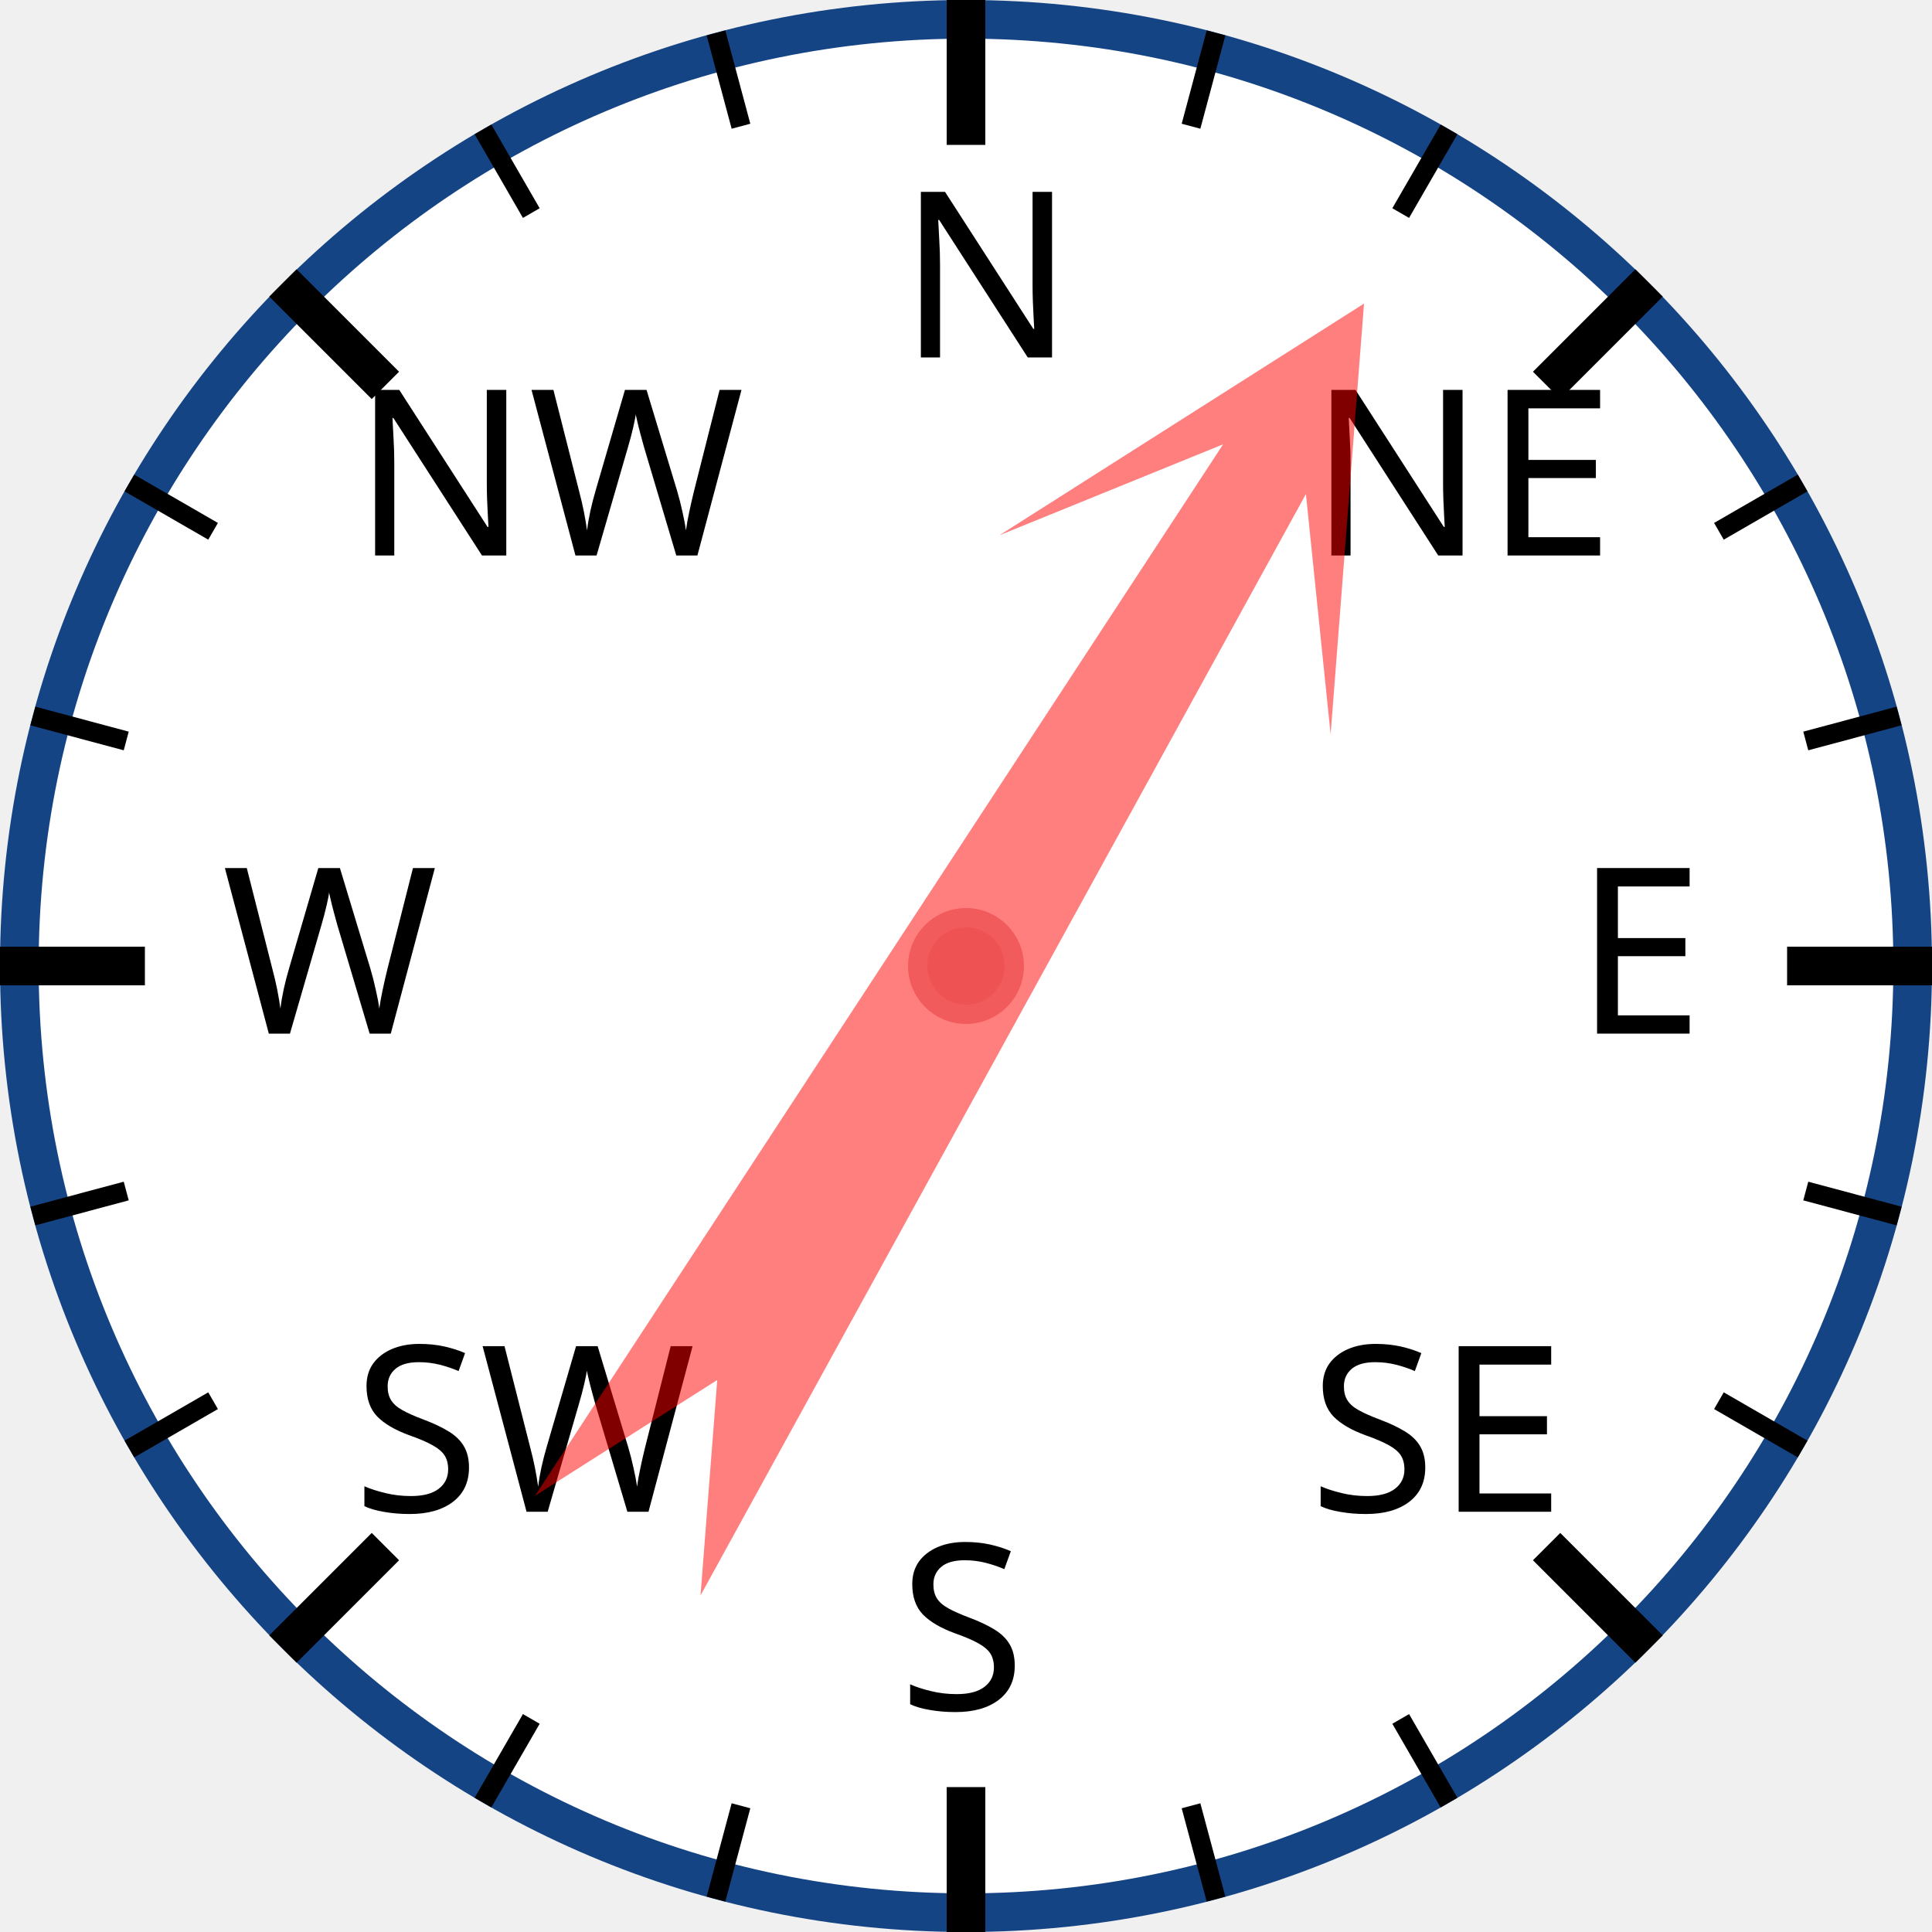
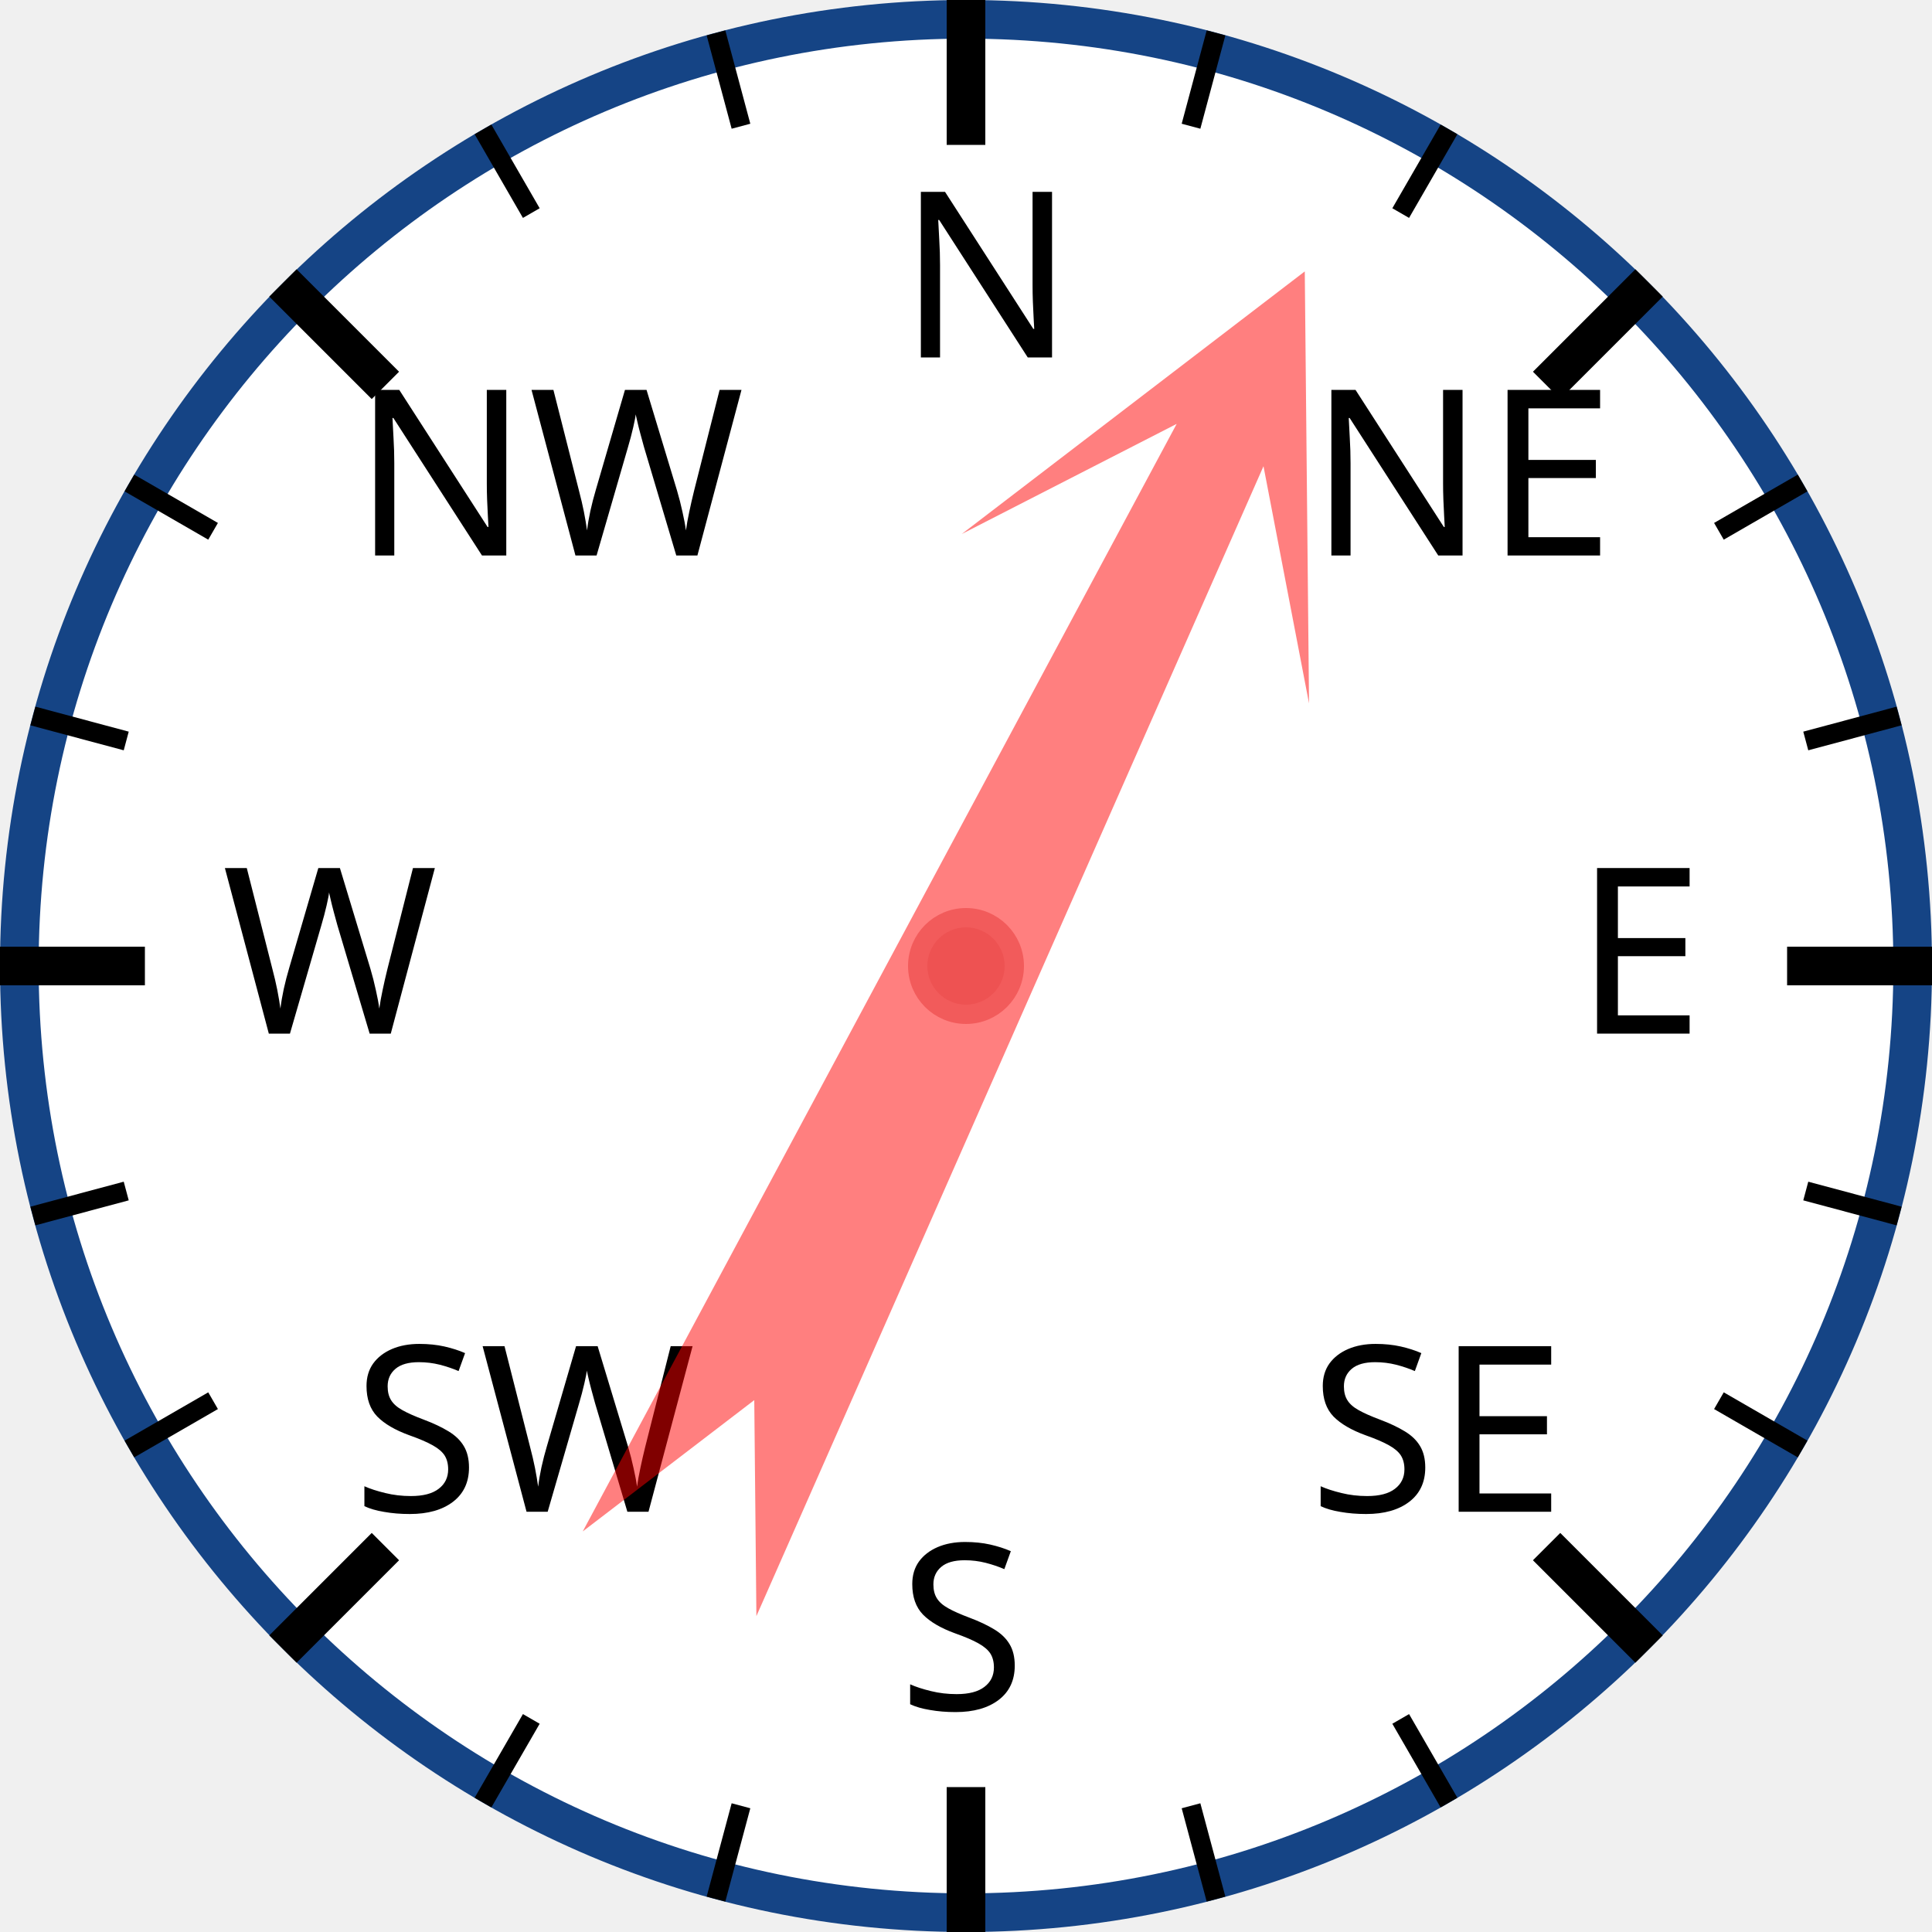
<svg xmlns="http://www.w3.org/2000/svg" width="120px" height="120px" viewBox="0 0 200 200">
  <circle cx="100" cy="100" r="98" style="fill: white; stroke: #154485; stroke-width: 4;" />
  <text x="93.0" y="37.0" style="font-family: sans-serif; font-size: 18pt;">N</text>
  <line x1="100.0" y1="0.0" x2="100.0" y2="15.0" style="stroke: black; stroke-width: 4;" />
  <line x1="74.118" y1="3.407" x2="76.706" y2="13.067" style="stroke: black; stroke-width: 2;" />
  <line x1="50" y1="13.397" x2="55" y2="22.058" style="stroke: black; stroke-width: 2;" />
  <text x="36.503" y="57.503" style="font-family: sans-serif; font-size: 18pt;">NW</text>
  <line x1="29.289" y1="29.289" x2="39.896" y2="39.896" style="stroke: black; stroke-width: 4;" />
  <line x1="13.397" y1="50" x2="22.058" y2="55" style="stroke: black; stroke-width: 2;" />
  <line x1="3.407" y1="74.118" x2="13.067" y2="76.706" style="stroke: black; stroke-width: 2;" />
  <text x="23.0" y="107.0" style="font-family: sans-serif; font-size: 18pt;">W</text>
  <line x1="0.0" y1="100.0" x2="15.0" y2="100.0" style="stroke: black; stroke-width: 4;" />
  <line x1="3.407" y1="125.882" x2="13.067" y2="123.294" style="stroke: black; stroke-width: 2;" />
  <line x1="13.397" y1="150" x2="22.058" y2="145" style="stroke: black; stroke-width: 2;" />
  <text x="36.503" y="156.497" style="font-family: sans-serif; font-size: 18pt;">SW</text>
  <line x1="29.289" y1="170.711" x2="39.896" y2="160.104" style="stroke: black; stroke-width: 4;" />
  <line x1="50" y1="186.603" x2="55" y2="177.942" style="stroke: black; stroke-width: 2;" />
  <line x1="74.118" y1="196.593" x2="76.706" y2="186.933" style="stroke: black; stroke-width: 2;" />
  <text x="93" y="177.0" style="font-family: sans-serif; font-size: 18pt;">S</text>
  <line x1="100" y1="200.0" x2="100" y2="185.0" style="stroke: black; stroke-width: 4;" />
  <line x1="125.882" y1="196.593" x2="123.294" y2="186.933" style="stroke: black; stroke-width: 2;" />
  <line x1="150.0" y1="186.603" x2="145.0" y2="177.942" style="stroke: black; stroke-width: 2;" />
  <text x="135.497" y="156.497" style="font-family: sans-serif; font-size: 18pt;">SE</text>
  <line x1="170.711" y1="170.711" x2="160.104" y2="160.104" style="stroke: black; stroke-width: 4;" />
  <line x1="186.603" y1="150" x2="177.942" y2="145" style="stroke: black; stroke-width: 2;" />
  <line x1="196.593" y1="125.882" x2="186.933" y2="123.294" style="stroke: black; stroke-width: 2;" />
  <text x="163.0" y="107" style="font-family: sans-serif; font-size: 18pt;">E</text>
  <line x1="200.0" y1="100" x2="185.0" y2="100" style="stroke: black; stroke-width: 4;" />
  <line x1="196.593" y1="74.118" x2="186.933" y2="76.706" style="stroke: black; stroke-width: 2;" />
  <line x1="186.603" y1="50" x2="177.942" y2="55" style="stroke: black; stroke-width: 2;" />
  <text x="135.497" y="57.503" style="font-family: sans-serif; font-size: 18pt;">NE</text>
  <line x1="170.711" y1="29.289" x2="160.104" y2="39.896" style="stroke: black; stroke-width: 4;" />
  <line x1="150" y1="13.397" x2="145" y2="22.058" style="stroke: black; stroke-width: 2;" />
  <line x1="125.882" y1="3.407" x2="123.294" y2="13.067" style="stroke: black; stroke-width: 2;" />
-   <polygon points="100 20 120 60 105 40 110 170 100 150 90 170 95 40 80 60" style="fill: red; fill-opacity: 0.5;" transform="rotate(31,100,100)" />
+   <polygon points="100 20 120 60 105 40 110 170 100 150 90 170 95 40 80 60" style="fill: red; fill-opacity: 0.5;" transform="rotate(26,100,100)" />
  <circle cx="100" cy="100" r="5" style="fill: #EE5252; stroke: #F25B5B; stroke-width: 2;" />
</svg>
